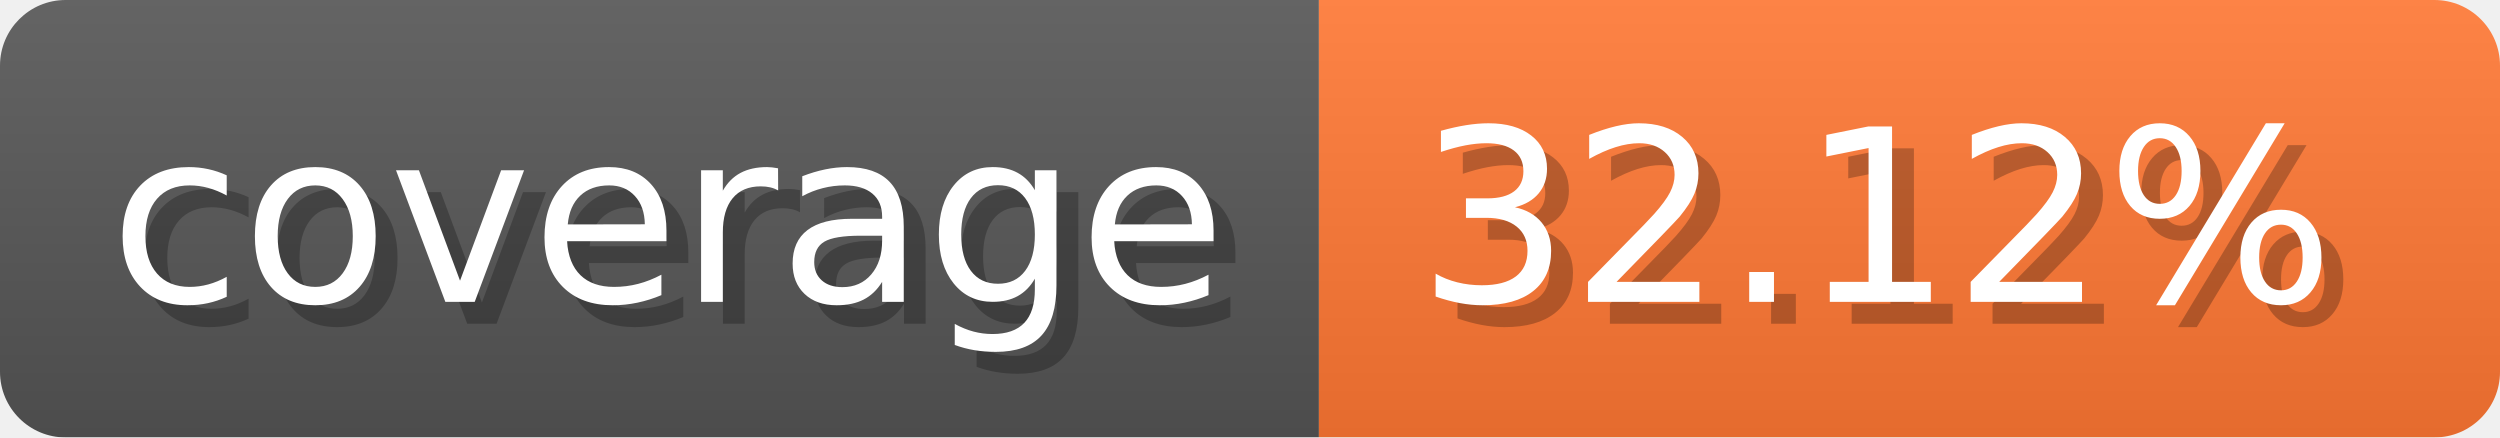
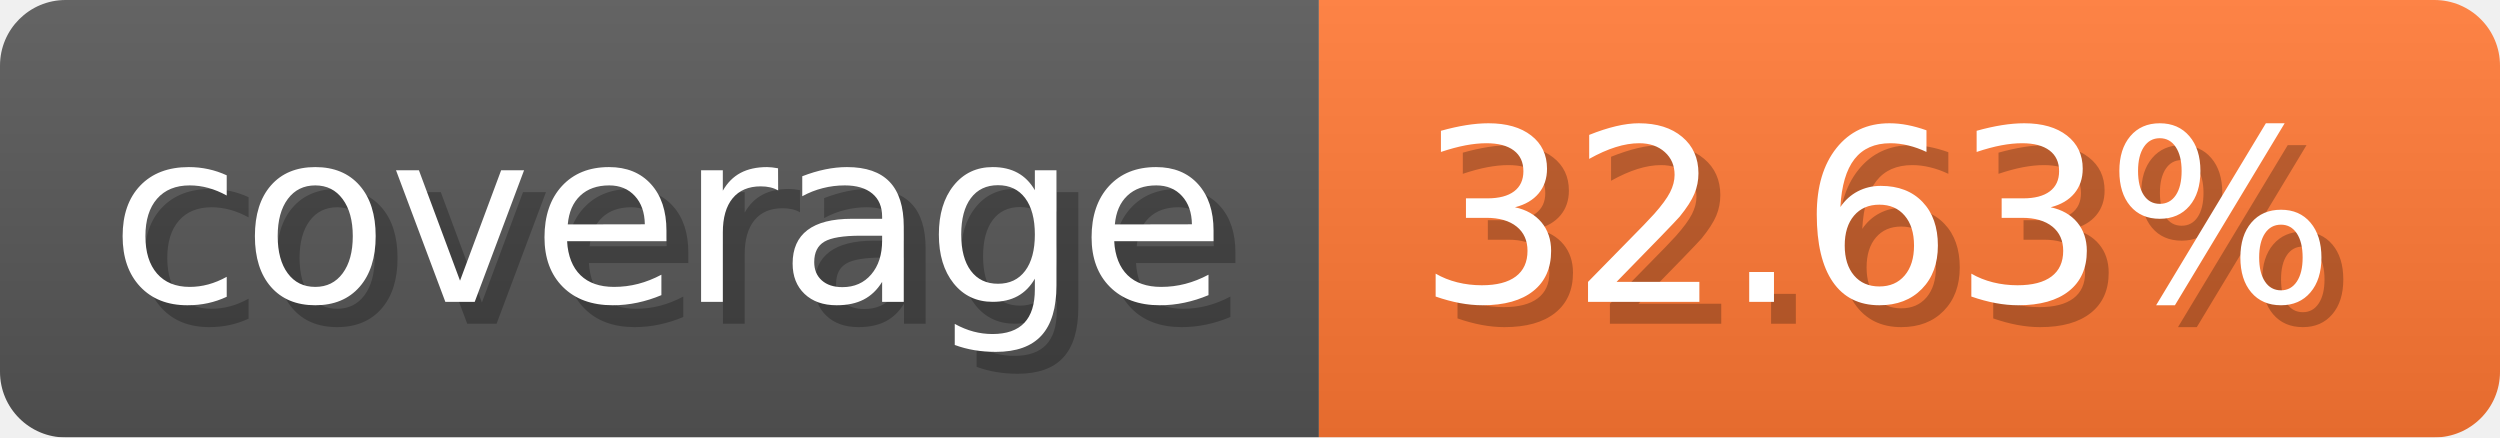
- <svg xmlns="http://www.w3.org/2000/svg" width="114.3" height="20" viewBox="0 0 1143 200" role="img" aria-label="coverage: 32.12%">
-   <linearGradient id="UPEzx" x2="0" y2="100%">
+ <svg xmlns="http://www.w3.org/2000/svg" width="114.3" height="20" viewBox="0 0 1143 200" role="img" aria-label="coverage: 32.63%">
+   <linearGradient id="IhiHH" x2="0" y2="100%">
    <stop offset="0" stop-opacity=".1" stop-color="#EEE" />
    <stop offset="1" stop-opacity=".1" />
  </linearGradient>
-   <mask id="Kvcse">
+   <mask id="yeSEA">
    <rect width="1143" height="200" rx="30" fill="#FFF" />
  </mask>
-   <g mask="url(#Kvcse)">
+   <g mask="url(#yeSEA)">
    <rect width="603" height="200" fill="#555" />
    <rect width="540" height="200" fill="#F73" x="603" />
-     <rect width="1143" height="200" fill="url(#UPEzx)" />
+     <rect width="1143" height="200" fill="url(#IhiHH)" />
  </g>
  <g aria-hidden="true" fill="#fff" text-anchor="start" font-family="Verdana,DejaVu Sans,sans-serif" font-size="110">
    <text x="60" y="148" textLength="503" fill="#000" opacity="0.25">coverage</text>
    <text x="50" y="138" textLength="503">coverage</text>
-     <text x="658" y="148" textLength="440" fill="#000" opacity="0.25">32.12%</text>
-     <text x="648" y="138" textLength="440">32.12%</text>
+     <text x="658" y="148" textLength="440" fill="#000" opacity="0.25">32.63%</text>
+     <text x="648" y="138" textLength="440">32.63%</text>
  </g>
</svg>
